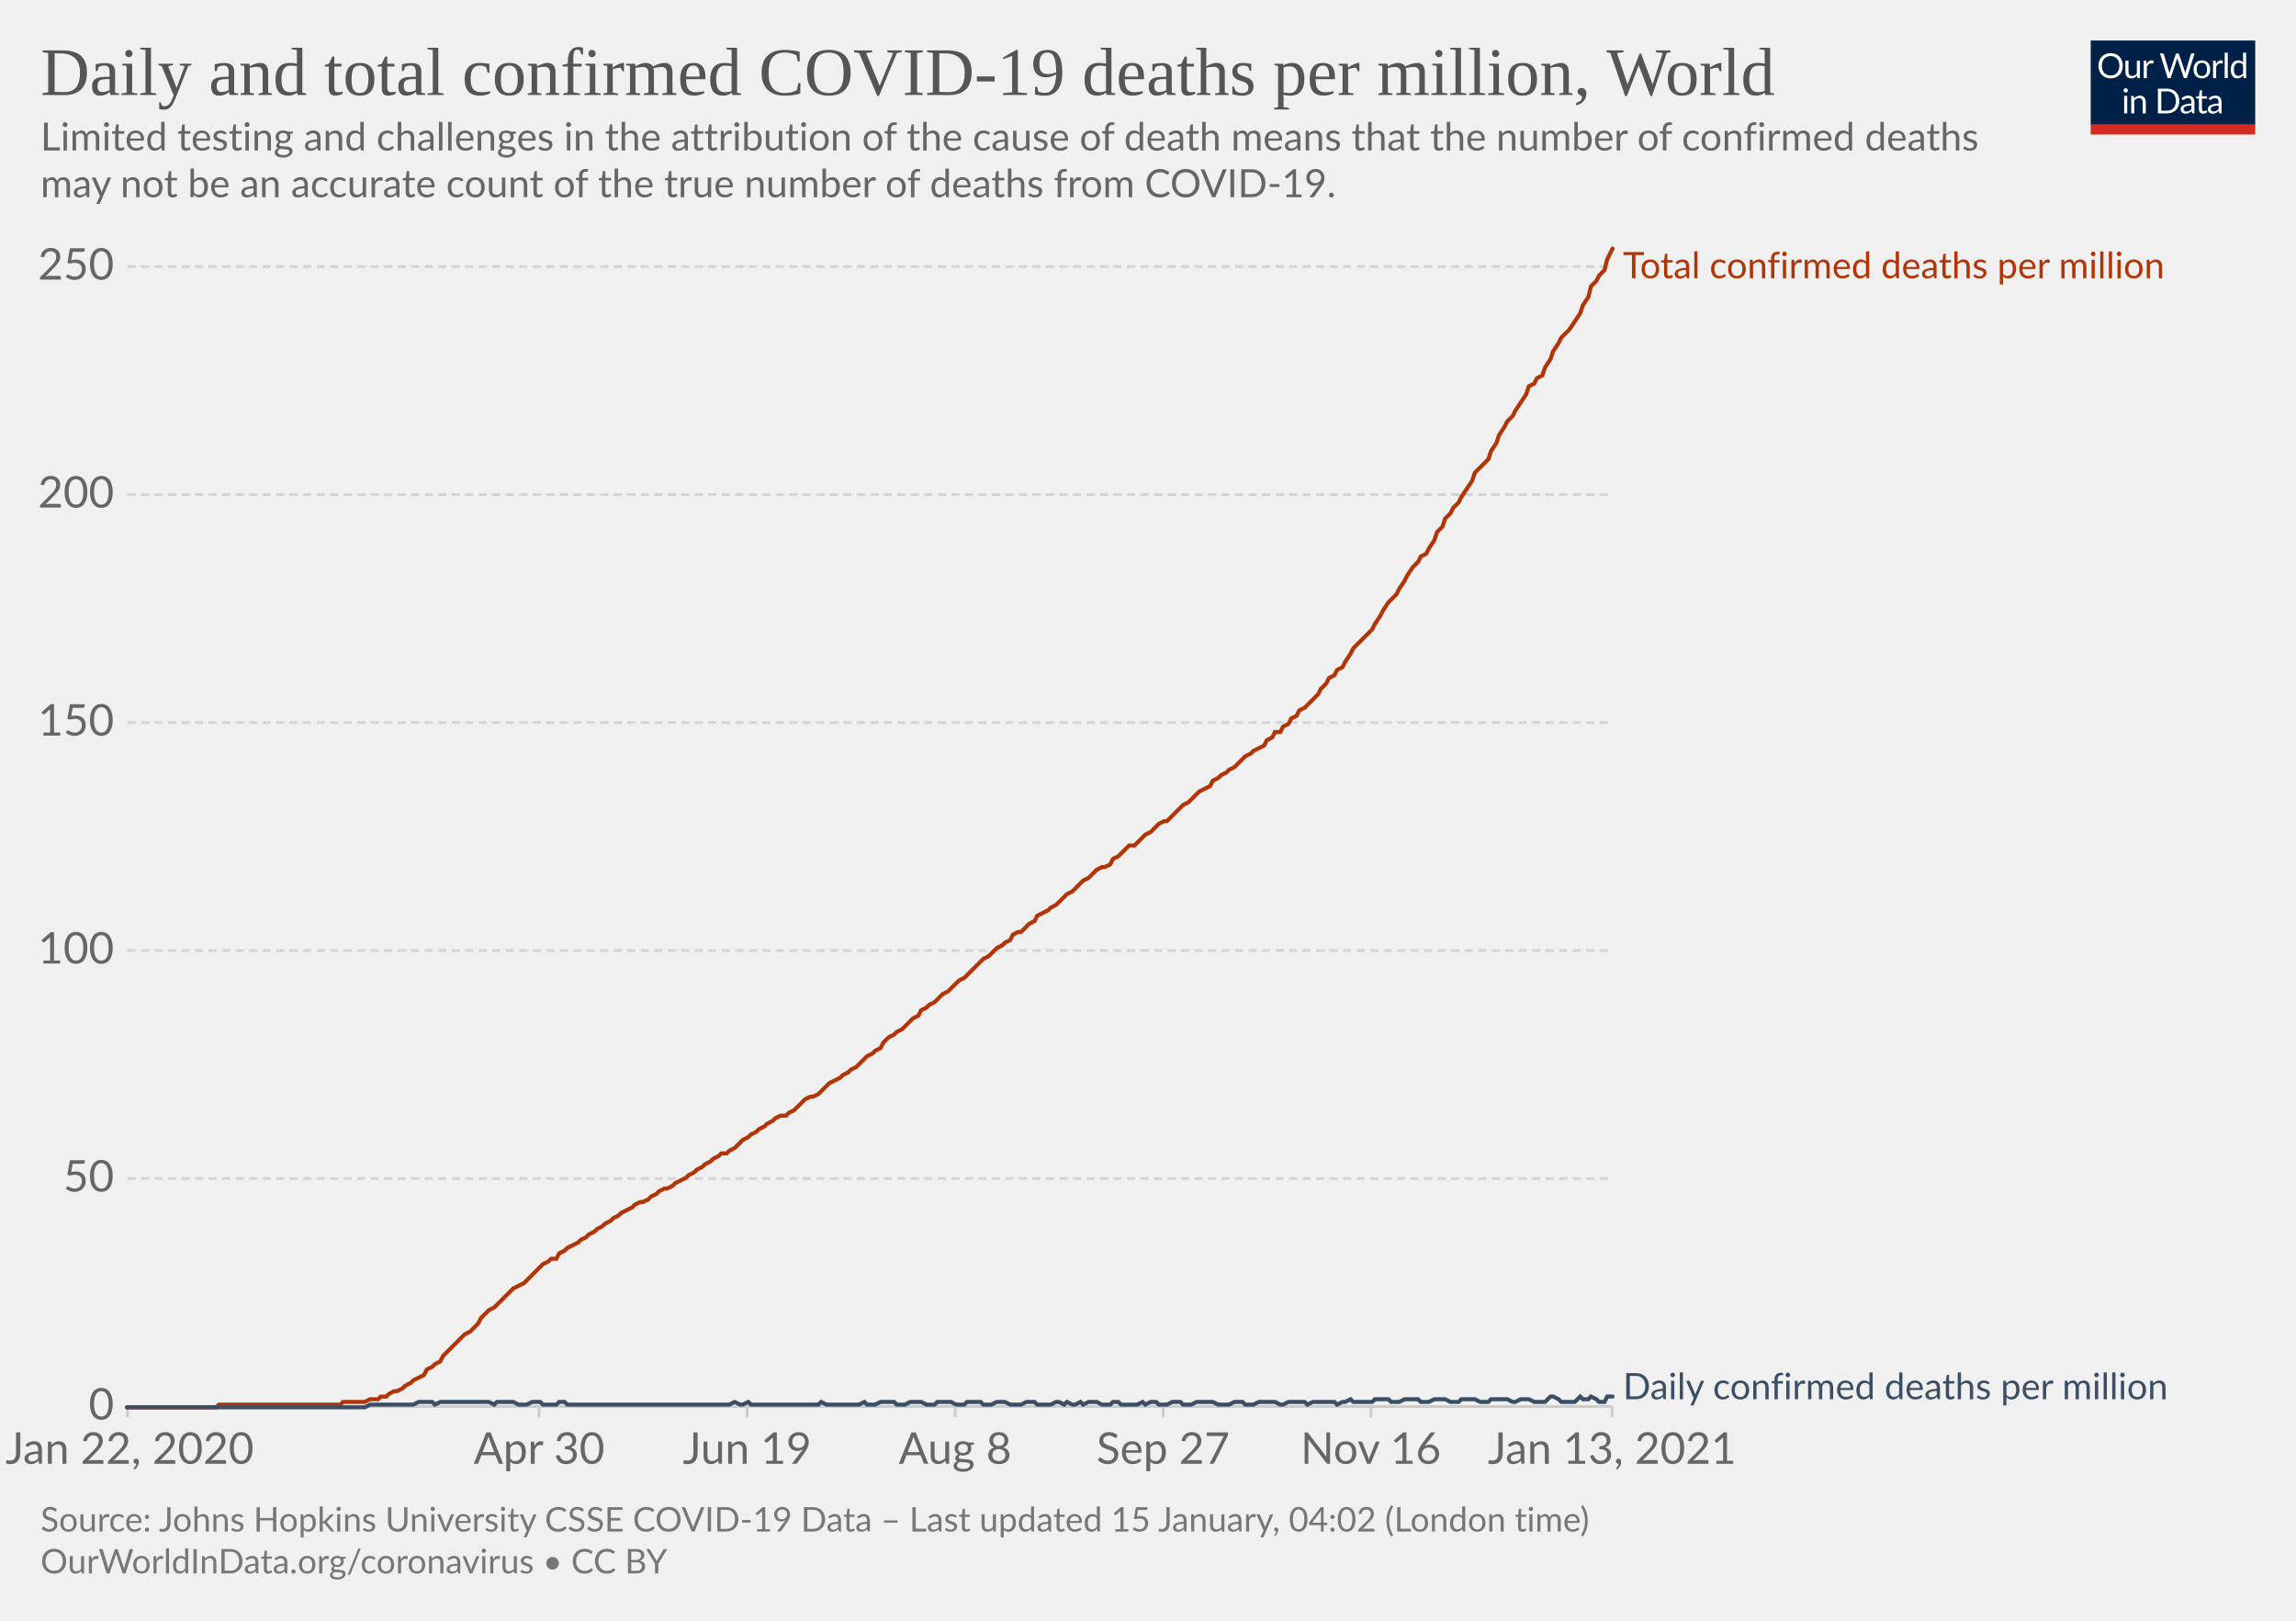
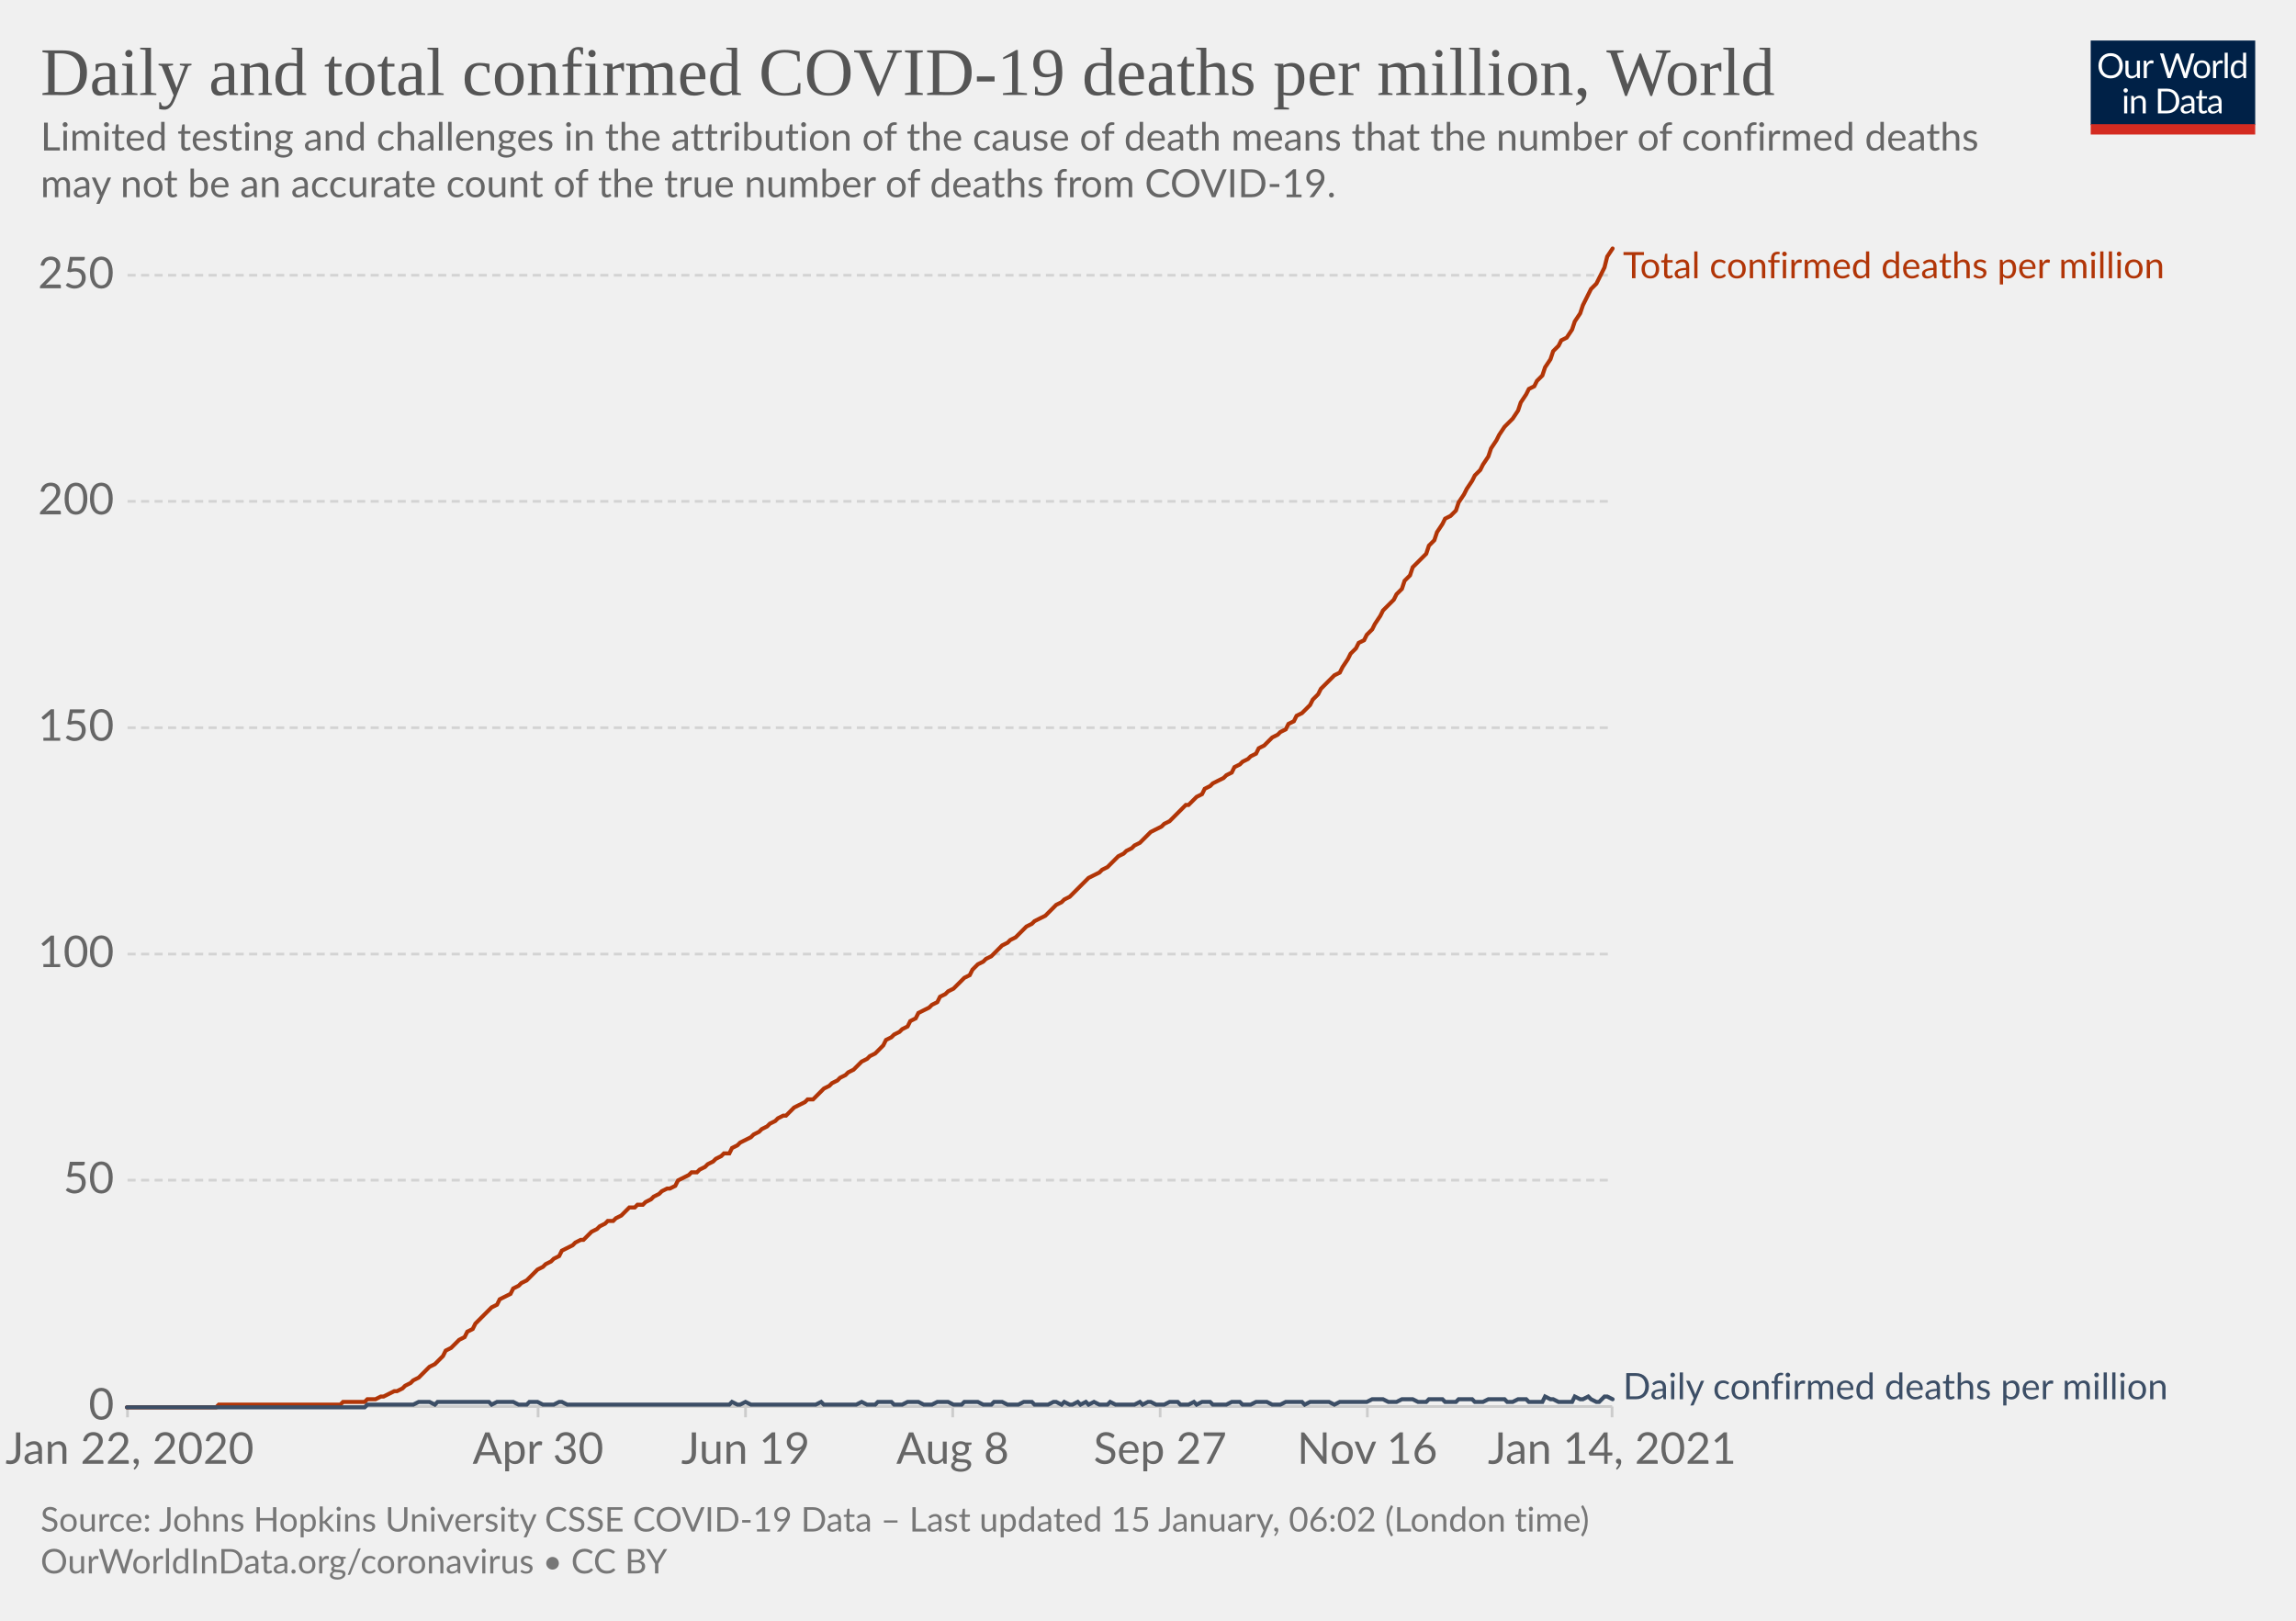
<svg xmlns="http://www.w3.org/2000/svg" version="1.1" style="background-color:#fff;-webkit-font-smoothing:antialiased" width="850" height="600" viewBox="0 0 850 600" font-family="Lato,'Helvetica Neue',Helvetica,Arial,sans-serif" font-size="18" text-rendering="optimizeLegibility">
  <g class="HeaderView">
    <g transform="matrix(.29 0 0 .29 774 15)">
      <svg width="210" height="120" viewBox="0 0 210 120" fill="none">
        <g clip-path="url(#clip0)">
          <path d="M0 0h210v107.89H0V0z" fill="#002147" />
          <path d="M40.98 32.25c0 2.36-.38 4.53-1.12 6.51a14.26 14.26 0 01-8.1 8.4c-1.9.78-4.02 1.17-6.34 1.17a16.6 16.6 0 01-6.33-1.17 14.31 14.31 0 01-8.08-8.4 18.29 18.29 0 01-1.12-6.51c0-2.36.38-4.53 1.12-6.5.75-1.97 1.8-3.67 3.17-5.1a14.32 14.32 0 014.9-3.34c1.92-.8 4.03-1.19 6.34-1.19 2.32 0 4.43.4 6.34 1.19 1.92.8 3.56 1.9 4.93 3.34a14.87 14.87 0 013.17 5.1 18.1 18.1 0 011.12 6.5zm-4.38 0c0-1.94-.26-3.68-.8-5.22a10.91 10.91 0 00-2.24-3.89 9.68 9.68 0 00-3.52-2.46 11.95 11.95 0 00-4.62-.86c-1.68 0-3.21.28-4.6.86a9.88 9.88 0 00-3.54 2.46 10.91 10.91 0 00-2.24 3.9c-.53 1.53-.8 3.27-.8 5.2 0 1.94.27 3.68.8 5.22a11.17 11.17 0 002.24 3.9 10.01 10.01 0 003.55 2.44c1.38.56 2.9.83 4.6.83s3.24-.27 4.61-.83a9.8 9.8 0 003.52-2.44 11.17 11.17 0 002.25-3.9c.53-1.54.8-3.28.8-5.21zm26.22-6.54V48H60.5c-.56 0-.9-.27-1.05-.81l-.31-2.4a12.45 12.45 0 01-3.26 2.6c-1.2.64-2.58.96-4.13.96-1.22 0-2.3-.2-3.24-.6a6.52 6.52 0 01-2.33-1.7 7.37 7.37 0 01-1.43-2.67c-.3-1.04-.46-2.2-.46-3.45V25.7h3.91v14.22c0 1.68.38 2.99 1.15 3.91.77.93 1.96 1.39 3.54 1.39 1.16 0 2.24-.27 3.23-.82a10.42 10.42 0 002.8-2.28V25.7h3.91zm8.61 4.47a9.94 9.94 0 012.6-3.56 5.64 5.64 0 013.76-1.3c.47 0 .92.05 1.34.15.44.1.83.27 1.17.49l-.3 2.92c-.09.37-.3.55-.66.55-.2 0-.5-.04-.9-.13a6.21 6.21 0 00-3.24.18 4.23 4.23 0 00-1.47.92c-.42.4-.81.9-1.17 1.5-.33.58-.64 1.26-.92 2.02V48H67.7V25.71h2.25c.42 0 .72.08.88.25.16.16.27.44.33.83l.26 3.39zm61.16-13.7L122.75 48h-3.82l-7.99-24.05a21.95 21.95 0 01-.42-1.58 38.36 38.36 0 01-.44 1.58L102.05 48h-3.83L88.4 16.47h3.54c.38 0 .7.1.95.29.26.2.43.43.5.73l6.52 21.9.28 1.28.29 1.46.3-1.46.38-1.27 7.41-21.91c.1-.25.26-.48.51-.69.27-.22.58-.33.95-.33h1.23c.38 0 .69.1.92.29a1.77 1.77 0 01.53.73l7.4 21.9a28.4 28.4 0 01.68 2.62 29.52 29.52 0 01.52-2.61l6.54-21.91a1.31 1.31 0 01.48-.7c.27-.21.58-.32.95-.32h3.32zm9.35 8.88c1.63 0 3.1.27 4.4.82a9.43 9.43 0 015.46 5.94c.5 1.4.74 2.98.74 4.73 0 1.76-.25 3.34-.74 4.75a9.43 9.43 0 01-5.46 5.92c-1.3.52-2.77.79-4.4.79-1.64 0-3.12-.27-4.44-.8a9.42 9.42 0 01-3.35-2.3c-.92-1-1.63-2.2-2.13-3.61-.49-1.41-.73-3-.73-4.75s.24-3.33.73-4.73c.5-1.43 1.2-2.64 2.13-3.63a9.4 9.4 0 013.35-2.31c1.32-.55 2.8-.82 4.44-.82zm0 19.89c2.2 0 3.84-.73 4.93-2.2 1.08-1.48 1.63-3.54 1.63-6.18 0-2.66-.55-4.72-1.63-6.2-1.09-1.49-2.73-2.23-4.93-2.23-1.12 0-2.09.2-2.93.57a5.71 5.71 0 00-2.06 1.65 7.5 7.5 0 00-1.24 2.67c-.26 1.04-.4 2.22-.4 3.54 0 2.64.55 4.7 1.64 6.18 1.1 1.47 2.76 2.2 4.99 2.2zm17.97-15.07a9.94 9.94 0 012.6-3.56 5.64 5.64 0 013.76-1.3c.47 0 .91.05 1.34.15.44.1.83.27 1.16.49l-.28 2.92c-.09.37-.31.55-.66.55-.2 0-.5-.04-.9-.13a6.2 6.2 0 00-3.24.18 4.23 4.23 0 00-1.47.92c-.43.4-.82.9-1.17 1.5a13.1 13.1 0 00-.92 2.02V48h-3.94V25.71h2.24c.43 0 .72.08.88.25.17.16.28.44.33.83l.27 3.39zm15.04-14.59V48h-3.92V15.6h3.92zm19.55 15.43a6.22 6.22 0 00-2.38-2.05 6.7 6.7 0 00-2.86-.6c-2.07 0-3.66.75-4.77 2.23-1.12 1.48-1.68 3.6-1.68 6.33 0 1.46.13 2.7.38 3.74a7.29 7.29 0 001.1 2.56 4.35 4.35 0 001.78 1.45c.7.3 1.5.46 2.4.46 1.29 0 2.41-.3 3.36-.88a9.6 9.6 0 002.67-2.49V31.02zm3.91-15.43V48h-2.33c-.56 0-.9-.27-1.06-.81l-.35-2.71a12.13 12.13 0 01-3.25 2.77 8.28 8.28 0 01-4.23 1.06 7.31 7.31 0 01-6.14-2.9c-.73-.96-1.3-2.15-1.69-3.57a18.35 18.35 0 01.07-9.48 11.29 11.29 0 011.89-3.7 8.7 8.7 0 017.06-3.34 7.96 7.96 0 016.12 2.62V15.59h3.91zM46.61 70.71V93H42.7V70.71h3.91zm.84-7c0 .39-.08.75-.24 1.09a2.81 2.81 0 01-1.52 1.47 2.67 2.67 0 01-2.16 0 2.9 2.9 0 01-1.45-1.47 2.67 2.67 0 010-2.16c.15-.35.35-.65.6-.9.25-.27.53-.47.85-.62a2.67 2.67 0 012.16 0c.35.15.65.35.9.62.27.25.47.55.62.9.16.34.24.7.24 1.08zm7.97 10.24c.49-.54 1-1.04 1.54-1.48a9.85 9.85 0 013.66-1.84 8.96 8.96 0 015.43.35c.94.4 1.72.97 2.33 1.71a7.36 7.36 0 011.43 2.67c.32 1.04.49 2.19.49 3.45V93h-3.94V78.81c0-1.69-.4-3-1.17-3.92-.76-.93-1.93-1.4-3.5-1.4a6.6 6.6 0 00-3.25.83c-1 .56-1.92 1.31-2.77 2.27V93h-3.94V70.71h2.35c.56 0 .9.28 1.04.82l.3 2.42zm57.7 3.3c0 2.36-.37 4.5-1.11 6.44a14.3 14.3 0 01-3.17 4.98 14.1 14.1 0 01-4.93 3.2c-1.9.76-4.02 1.13-6.33 1.13H85.8V61.47h11.77c2.31 0 4.42.39 6.33 1.15a13.8 13.8 0 018.1 8.18 17.75 17.75 0 011.12 6.45zm-4.37 0c0-1.94-.26-3.67-.8-5.2a10.94 10.94 0 00-2.23-3.87 9.57 9.57 0 00-3.53-2.42 12.23 12.23 0 00-4.61-.83h-7.5v24.62h7.5c1.7 0 3.24-.28 4.61-.84a9.7 9.7 0 003.53-2.4 10.94 10.94 0 002.24-3.87c.53-1.53.8-3.26.8-5.2zm19.8 5.72c-1.8.06-3.34.2-4.62.44-1.26.22-2.3.51-3.1.88-.8.36-1.37.8-1.74 1.3-.35.5-.53 1.05-.53 1.67 0 .58.1 1.1.3 1.52a3 3 0 00.76 1.05c.34.27.73.46 1.17.6a6.13 6.13 0 001.45.17 7.28 7.28 0 003.5-.81 11.95 11.95 0 002.82-2.2v-4.62zm-12.65-9.11a12.73 12.73 0 013.98-2.66c1.43-.59 3-.88 4.73-.88 1.25 0 2.36.2 3.33.61a6.81 6.81 0 013.94 4.38c.33 1.04.5 2.19.5 3.43V93h-1.74a1.8 1.8 0 01-.88-.18c-.2-.13-.36-.38-.48-.74l-.44-2.12-1.72 1.46a9.48 9.48 0 01-3.74 1.7c-.69.15-1.46.23-2.3.23-.87 0-1.69-.12-2.45-.35a5.34 5.34 0 01-3.34-2.93 6.64 6.64 0 01-.49-2.64c0-.88.25-1.72.73-2.53a6.33 6.33 0 012.35-2.17c1.09-.63 2.5-1.15 4.25-1.54 1.75-.41 3.89-.65 6.42-.7v-1.75c0-1.73-.37-3.03-1.12-3.91-.75-.9-1.84-1.34-3.28-1.34-.97 0-1.78.12-2.44.37-.64.23-1.2.5-1.7.81l-1.23.82c-.33.23-.67.35-1 .35-.27 0-.5-.07-.69-.2a2.1 2.1 0 01-.48-.53l-.7-1.25zm27.67 19.5c-1.76 0-3.12-.5-4.07-1.48-.94-.98-1.41-2.4-1.41-4.25V74h-2.68a.9.9 0 01-.6-.2c-.16-.14-.24-.36-.24-.66v-1.56l3.65-.46.9-6.89a.9.9 0 01.29-.52.88.88 0 01.62-.22H142v7.67h6.44V74H142v13.38c0 .94.22 1.63.68 2.09.45.45 1.04.68 1.76.68a3.21 3.21 0 001.85-.53l.55-.35c.16-.12.3-.18.41-.18.2 0 .4.13.55.38l1.15 1.87a7.45 7.45 0 01-2.44 1.5 8.53 8.53 0 01-2.95.52zm19.68-10.4c-1.8.07-3.34.21-4.62.45-1.26.22-2.3.51-3.1.88-.8.36-1.37.8-1.74 1.3-.35.5-.53 1.05-.53 1.67 0 .58.1 1.1.3 1.52a2.9 2.9 0 00.76 1.05c.34.27.73.46 1.17.6a6.13 6.13 0 001.45.17 7.3 7.3 0 003.5-.81 12.04 12.04 0 002.82-2.2v-4.62zm-12.65-9.1a12.72 12.72 0 013.99-2.66c1.42-.59 3-.88 4.72-.88 1.25 0 2.36.2 3.33.61a6.81 6.81 0 013.94 4.38c.33 1.04.5 2.19.5 3.43V93h-1.74a1.8 1.8 0 01-.88-.18c-.2-.13-.36-.38-.48-.74l-.44-2.12-1.72 1.46a9.48 9.48 0 01-3.74 1.7c-.69.15-1.46.23-2.3.23-.87 0-1.69-.12-2.45-.35a5.33 5.33 0 01-3.34-2.93 6.62 6.62 0 01-.49-2.64c0-.88.25-1.72.73-2.53a6.33 6.33 0 012.35-2.17c1.09-.63 2.5-1.15 4.25-1.54a31.2 31.2 0 016.42-.7v-1.75c0-1.73-.37-3.03-1.12-3.91-.75-.9-1.84-1.34-3.28-1.34-.97 0-1.78.12-2.44.37-.64.23-1.2.5-1.7.81l-1.22.82c-.34.23-.68.35-1.02.35-.26 0-.49-.07-.68-.2a1.88 1.88 0 01-.48-.53l-.7-1.25zM40.98 32.25c0 2.36-.38 4.53-1.12 6.51a14.26 14.26 0 01-8.1 8.4c-1.9.78-4.02 1.17-6.34 1.17a16.6 16.6 0 01-6.33-1.17 14.31 14.31 0 01-8.08-8.4 18.29 18.29 0 01-1.12-6.51c0-2.36.38-4.53 1.12-6.5.75-1.97 1.8-3.67 3.17-5.1a14.32 14.32 0 014.9-3.34c1.92-.8 4.03-1.19 6.34-1.19 2.32 0 4.43.4 6.34 1.19 1.92.8 3.56 1.9 4.93 3.34a14.87 14.87 0 013.17 5.1 18.1 18.1 0 011.12 6.5zm-4.38 0c0-1.94-.26-3.68-.8-5.22a10.91 10.91 0 00-2.24-3.89 9.68 9.68 0 00-3.52-2.46 11.95 11.95 0 00-4.62-.86c-1.68 0-3.21.28-4.6.86a9.88 9.88 0 00-3.54 2.46 10.91 10.91 0 00-2.24 3.9c-.53 1.53-.8 3.27-.8 5.2 0 1.94.27 3.68.8 5.22a11.17 11.17 0 002.24 3.9 10.01 10.01 0 003.55 2.44c1.38.56 2.9.83 4.6.83s3.24-.27 4.61-.83a9.8 9.8 0 003.52-2.44 11.17 11.17 0 002.25-3.9c.53-1.54.8-3.28.8-5.21zm26.22-6.54V48H60.5c-.56 0-.9-.27-1.05-.81l-.31-2.4a12.45 12.45 0 01-3.26 2.6c-1.2.64-2.58.96-4.13.96-1.22 0-2.3-.2-3.24-.6a6.52 6.52 0 01-2.33-1.7 7.37 7.37 0 01-1.43-2.67c-.3-1.04-.46-2.2-.46-3.45V25.7h3.91v14.22c0 1.68.38 2.99 1.15 3.91.77.93 1.96 1.39 3.54 1.39 1.16 0 2.24-.27 3.23-.82a10.42 10.42 0 002.8-2.28V25.7h3.91zm8.61 4.47a9.94 9.94 0 012.6-3.56 5.64 5.64 0 013.76-1.3c.47 0 .92.05 1.34.15.44.1.83.27 1.17.49l-.3 2.92c-.09.37-.3.55-.66.55-.2 0-.5-.04-.9-.13a6.21 6.21 0 00-3.24.18 4.23 4.23 0 00-1.47.92c-.42.4-.81.9-1.17 1.5-.33.58-.64 1.26-.92 2.02V48H67.7V25.71h2.25c.42 0 .72.08.88.25.16.16.27.44.33.83l.26 3.39zm61.16-13.7L122.75 48h-3.82l-7.99-24.05a21.95 21.95 0 01-.42-1.58 38.36 38.36 0 01-.44 1.58L102.05 48h-3.83L88.4 16.47h3.54c.38 0 .7.1.95.29.26.2.43.43.5.73l6.52 21.9.28 1.28.29 1.46.3-1.46.38-1.27 7.41-21.91c.1-.25.26-.48.51-.69.27-.22.58-.33.95-.33h1.23c.38 0 .69.1.92.29a1.77 1.77 0 01.53.73l7.4 21.9a28.4 28.4 0 01.68 2.62 29.52 29.52 0 01.52-2.61l6.54-21.91a1.31 1.31 0 01.48-.7c.27-.21.58-.32.95-.32h3.32zm9.35 8.88c1.63 0 3.1.27 4.4.82a9.43 9.43 0 015.46 5.94c.5 1.4.74 2.98.74 4.73 0 1.76-.25 3.34-.74 4.75a9.43 9.43 0 01-5.46 5.92c-1.3.52-2.77.79-4.4.79-1.64 0-3.12-.27-4.44-.8a9.42 9.42 0 01-3.35-2.3c-.92-1-1.63-2.2-2.13-3.61-.49-1.41-.73-3-.73-4.75s.24-3.33.73-4.73c.5-1.43 1.2-2.64 2.13-3.63a9.4 9.4 0 013.35-2.31c1.32-.55 2.8-.82 4.44-.82zm0 19.89c2.2 0 3.84-.73 4.93-2.2 1.08-1.48 1.63-3.54 1.63-6.18 0-2.66-.55-4.72-1.63-6.2-1.09-1.49-2.73-2.23-4.93-2.23-1.12 0-2.09.2-2.93.57a5.71 5.71 0 00-2.06 1.65 7.5 7.5 0 00-1.24 2.67c-.26 1.04-.4 2.22-.4 3.54 0 2.64.55 4.7 1.64 6.18 1.1 1.47 2.76 2.2 4.99 2.2zm17.97-15.07a9.94 9.94 0 012.6-3.56 5.64 5.64 0 013.76-1.3c.47 0 .91.05 1.34.15.44.1.83.27 1.16.49l-.28 2.92c-.09.37-.31.55-.66.55-.2 0-.5-.04-.9-.13a6.2 6.2 0 00-3.24.18 4.23 4.23 0 00-1.47.92c-.43.4-.82.9-1.17 1.5a13.1 13.1 0 00-.92 2.02V48h-3.94V25.71h2.24c.43 0 .72.08.88.25.17.16.28.44.33.83l.27 3.39zm15.04-14.59V48h-3.92V15.6h3.92zm19.55 15.43a6.22 6.22 0 00-2.38-2.05 6.7 6.7 0 00-2.86-.6c-2.07 0-3.66.75-4.77 2.23-1.12 1.48-1.68 3.6-1.68 6.33 0 1.46.13 2.7.38 3.74a7.29 7.29 0 001.1 2.56 4.35 4.35 0 001.78 1.45c.7.3 1.5.46 2.4.46 1.29 0 2.41-.3 3.36-.88a9.6 9.6 0 002.67-2.49V31.02zm3.91-15.43V48h-2.33c-.56 0-.9-.27-1.06-.81l-.35-2.71a12.13 12.13 0 01-3.25 2.77 8.28 8.28 0 01-4.23 1.06 7.31 7.31 0 01-6.14-2.9c-.73-.96-1.3-2.15-1.69-3.57a18.35 18.35 0 01.07-9.48 11.29 11.29 0 011.89-3.7 8.7 8.7 0 017.06-3.34 7.96 7.96 0 016.12 2.62V15.59h3.91zM46.61 70.71V93H42.7V70.71h3.91zm.84-7c0 .39-.08.75-.24 1.09a2.81 2.81 0 01-1.52 1.47 2.67 2.67 0 01-2.16 0 2.9 2.9 0 01-1.45-1.47 2.67 2.67 0 010-2.16c.15-.35.35-.65.6-.9.25-.27.53-.47.85-.62a2.67 2.67 0 012.16 0c.35.15.65.35.9.62.27.25.47.55.62.9.16.34.24.7.24 1.08zm7.97 10.24c.49-.54 1-1.04 1.54-1.48a9.85 9.85 0 013.66-1.84 8.96 8.96 0 015.43.35c.94.4 1.72.97 2.33 1.71a7.36 7.36 0 011.43 2.67c.32 1.04.49 2.19.49 3.45V93h-3.94V78.81c0-1.69-.4-3-1.17-3.92-.76-.93-1.93-1.4-3.5-1.4a6.6 6.6 0 00-3.25.83c-1 .56-1.92 1.31-2.77 2.27V93h-3.94V70.71h2.35c.56 0 .9.28 1.04.82l.3 2.42zm57.7 3.3c0 2.36-.37 4.5-1.11 6.44a14.3 14.3 0 01-3.17 4.98 14.1 14.1 0 01-4.93 3.2c-1.9.76-4.02 1.13-6.33 1.13H85.8V61.47h11.77c2.31 0 4.42.39 6.33 1.15a13.8 13.8 0 018.1 8.18 17.75 17.75 0 011.12 6.45zm-4.37 0c0-1.94-.26-3.67-.8-5.2a10.94 10.94 0 00-2.23-3.87 9.57 9.57 0 00-3.53-2.42 12.23 12.23 0 00-4.61-.83h-7.5v24.62h7.5c1.7 0 3.24-.28 4.61-.84a9.7 9.7 0 003.53-2.4 10.94 10.94 0 002.24-3.87c.53-1.53.8-3.26.8-5.2zm19.8 5.72c-1.8.06-3.34.2-4.62.44-1.26.22-2.3.51-3.1.88-.8.36-1.37.8-1.74 1.3-.35.5-.53 1.05-.53 1.67 0 .58.1 1.1.3 1.52a3 3 0 00.76 1.05c.34.27.73.46 1.17.6a6.13 6.13 0 001.45.17 7.28 7.28 0 003.5-.81 11.95 11.95 0 002.82-2.2v-4.62zm-12.65-9.11a12.73 12.73 0 013.98-2.66c1.43-.59 3-.88 4.73-.88 1.25 0 2.36.2 3.33.61a6.81 6.81 0 013.94 4.38c.33 1.04.5 2.19.5 3.43V93h-1.74a1.8 1.8 0 01-.88-.18c-.2-.13-.36-.38-.48-.74l-.44-2.12-1.72 1.46a9.48 9.48 0 01-3.74 1.7c-.69.15-1.46.23-2.3.23-.87 0-1.69-.12-2.45-.35a5.34 5.34 0 01-3.34-2.93 6.64 6.64 0 01-.49-2.64c0-.88.25-1.72.73-2.53a6.33 6.33 0 012.35-2.17c1.09-.63 2.5-1.15 4.25-1.54 1.75-.41 3.89-.65 6.42-.7v-1.75c0-1.73-.37-3.03-1.12-3.91-.75-.9-1.84-1.34-3.28-1.34-.97 0-1.78.12-2.44.37-.64.23-1.2.5-1.7.81l-1.23.82c-.33.23-.67.35-1 .35-.27 0-.5-.07-.69-.2a2.1 2.1 0 01-.48-.53l-.7-1.25zm27.67 19.5c-1.76 0-3.12-.5-4.07-1.48-.94-.98-1.41-2.4-1.41-4.25V74h-2.68a.9.9 0 01-.6-.2c-.16-.14-.24-.36-.24-.66v-1.56l3.65-.46.9-6.89a.9.9 0 01.29-.52.88.88 0 01.62-.22H142v7.67h6.44V74H142v13.38c0 .94.22 1.63.68 2.09.45.45 1.04.68 1.76.68a3.21 3.21 0 001.85-.53l.55-.35c.16-.12.3-.18.41-.18.2 0 .4.13.55.38l1.15 1.87a7.45 7.45 0 01-2.44 1.5 8.53 8.53 0 01-2.95.52zm19.68-10.4c-1.8.07-3.34.21-4.62.45-1.26.22-2.3.51-3.1.88-.8.36-1.37.8-1.74 1.3-.35.5-.53 1.05-.53 1.67 0 .58.1 1.1.3 1.52a2.9 2.9 0 00.76 1.05c.34.27.73.46 1.17.6a6.13 6.13 0 001.45.17 7.3 7.3 0 003.5-.81 12.04 12.04 0 002.82-2.2v-4.62zm-12.65-9.1a12.72 12.72 0 013.99-2.66c1.42-.59 3-.88 4.72-.88 1.25 0 2.36.2 3.33.61a6.81 6.81 0 013.94 4.38c.33 1.04.5 2.19.5 3.43V93h-1.74a1.8 1.8 0 01-.88-.18c-.2-.13-.36-.38-.48-.74l-.44-2.12-1.72 1.46a9.48 9.48 0 01-3.74 1.7c-.69.15-1.46.23-2.3.23-.87 0-1.69-.12-2.45-.35a5.33 5.33 0 01-3.34-2.93 6.62 6.62 0 01-.49-2.64c0-.88.25-1.72.73-2.53a6.33 6.33 0 012.35-2.17c1.09-.63 2.5-1.15 4.25-1.54a31.2 31.2 0 016.42-.7v-1.75c0-1.73-.37-3.03-1.12-3.91-.75-.9-1.84-1.34-3.28-1.34-.97 0-1.78.12-2.44.37-.64.23-1.2.5-1.7.81l-1.22.82c-.34.23-.68.35-1.02.35-.26 0-.49-.07-.68-.2a1.88 1.88 0 01-.48-.53l-.7-1.25zM40.98 32.25c0 2.36-.38 4.53-1.12 6.51a14.26 14.26 0 01-8.1 8.4c-1.9.78-4.02 1.17-6.34 1.17a16.6 16.6 0 01-6.33-1.17 14.31 14.31 0 01-8.08-8.4 18.29 18.29 0 01-1.12-6.51c0-2.36.38-4.53 1.12-6.5.75-1.97 1.8-3.67 3.17-5.1a14.32 14.32 0 014.9-3.34c1.92-.8 4.03-1.19 6.34-1.19 2.32 0 4.43.4 6.34 1.19 1.92.8 3.56 1.9 4.93 3.34a14.87 14.87 0 013.17 5.1 18.1 18.1 0 011.12 6.5zm-4.38 0c0-1.94-.26-3.68-.8-5.22a10.91 10.91 0 00-2.24-3.89 9.68 9.68 0 00-3.52-2.46 11.95 11.95 0 00-4.62-.86c-1.68 0-3.21.28-4.6.86a9.88 9.88 0 00-3.54 2.46 10.91 10.91 0 00-2.24 3.9c-.53 1.53-.8 3.27-.8 5.2 0 1.94.27 3.68.8 5.22a11.17 11.17 0 002.24 3.9 10.01 10.01 0 003.55 2.44c1.38.56 2.9.83 4.6.83s3.24-.27 4.61-.83a9.8 9.8 0 003.52-2.44 11.17 11.17 0 002.25-3.9c.53-1.54.8-3.28.8-5.21zm26.22-6.54V48H60.5c-.56 0-.9-.27-1.05-.81l-.31-2.4a12.45 12.45 0 01-3.26 2.6c-1.2.64-2.58.96-4.13.96-1.22 0-2.3-.2-3.24-.6a6.52 6.52 0 01-2.33-1.7 7.37 7.37 0 01-1.43-2.67c-.3-1.04-.46-2.2-.46-3.45V25.7h3.91v14.22c0 1.68.38 2.99 1.15 3.91.77.93 1.96 1.39 3.54 1.39 1.16 0 2.24-.27 3.23-.82a10.42 10.42 0 002.8-2.28V25.7h3.91zm8.61 4.47a9.94 9.94 0 012.6-3.56 5.64 5.64 0 013.76-1.3c.47 0 .92.05 1.34.15.44.1.83.27 1.17.49l-.3 2.92c-.09.37-.3.55-.66.55-.2 0-.5-.04-.9-.13a6.21 6.21 0 00-3.24.18 4.23 4.23 0 00-1.47.92c-.42.4-.81.9-1.17 1.5-.33.58-.64 1.26-.92 2.02V48H67.7V25.71h2.25c.42 0 .72.08.88.25.16.16.27.44.33.83l.26 3.39zm61.16-13.7L122.75 48h-3.82l-7.99-24.05a21.95 21.95 0 01-.42-1.58 38.36 38.36 0 01-.44 1.58L102.05 48h-3.83L88.4 16.47h3.54c.38 0 .7.1.95.29.26.2.43.43.5.73l6.52 21.9.28 1.28.29 1.46.3-1.46.38-1.27 7.41-21.91c.1-.25.26-.48.51-.69.27-.22.58-.33.95-.33h1.23c.38 0 .69.1.92.29a1.77 1.77 0 01.53.73l7.4 21.9a28.4 28.4 0 01.68 2.62 29.52 29.52 0 01.52-2.61l6.54-21.91a1.31 1.31 0 01.48-.7c.27-.21.58-.32.95-.32h3.32zm9.35 8.88c1.63 0 3.1.27 4.4.82a9.43 9.43 0 015.46 5.94c.5 1.4.74 2.98.74 4.73 0 1.76-.25 3.34-.74 4.75a9.43 9.43 0 01-5.46 5.92c-1.3.52-2.77.79-4.4.79-1.64 0-3.12-.27-4.44-.8a9.42 9.42 0 01-3.35-2.3c-.92-1-1.63-2.2-2.13-3.61-.49-1.41-.73-3-.73-4.75s.24-3.33.73-4.73c.5-1.43 1.2-2.64 2.13-3.63a9.4 9.4 0 013.35-2.31c1.32-.55 2.8-.82 4.44-.82zm0 19.89c2.2 0 3.84-.73 4.93-2.2 1.08-1.48 1.63-3.54 1.63-6.18 0-2.66-.55-4.72-1.63-6.2-1.09-1.49-2.73-2.23-4.93-2.23-1.12 0-2.09.2-2.93.57a5.71 5.71 0 00-2.06 1.65 7.5 7.5 0 00-1.24 2.67c-.26 1.04-.4 2.22-.4 3.54 0 2.64.55 4.7 1.64 6.18 1.1 1.47 2.76 2.2 4.99 2.2zm17.97-15.07a9.94 9.94 0 012.6-3.56 5.64 5.64 0 013.76-1.3c.47 0 .91.05 1.34.15.44.1.83.27 1.16.49l-.28 2.92c-.09.37-.31.55-.66.55-.2 0-.5-.04-.9-.13a6.2 6.2 0 00-3.24.18 4.23 4.23 0 00-1.47.92c-.43.4-.82.9-1.17 1.5a13.1 13.1 0 00-.92 2.02V48h-3.94V25.71h2.24c.43 0 .72.08.88.25.17.16.28.44.33.83l.27 3.39zm15.04-14.59V48h-3.92V15.6h3.92zm19.55 15.43a6.22 6.22 0 00-2.38-2.05 6.7 6.7 0 00-2.86-.6c-2.07 0-3.66.75-4.77 2.23-1.12 1.48-1.68 3.6-1.68 6.33 0 1.46.13 2.7.38 3.74a7.29 7.29 0 001.1 2.56 4.35 4.35 0 001.78 1.45c.7.3 1.5.46 2.4.46 1.29 0 2.41-.3 3.36-.88a9.6 9.6 0 002.67-2.49V31.02zm3.91-15.43V48h-2.33c-.56 0-.9-.27-1.06-.81l-.35-2.71a12.13 12.13 0 01-3.25 2.77 8.28 8.28 0 01-4.23 1.06 7.31 7.31 0 01-6.14-2.9c-.73-.96-1.3-2.15-1.69-3.57a18.35 18.35 0 01.07-9.48 11.29 11.29 0 011.89-3.7 8.7 8.7 0 017.06-3.34 7.96 7.96 0 016.12 2.62V15.59h3.91zM46.61 70.71V93H42.7V70.71h3.91zm.84-7c0 .39-.08.75-.24 1.09a2.81 2.81 0 01-1.52 1.47 2.67 2.67 0 01-2.16 0 2.9 2.9 0 01-1.45-1.47 2.67 2.67 0 010-2.16c.15-.35.35-.65.6-.9.25-.27.53-.47.85-.62a2.67 2.67 0 012.16 0c.35.15.65.35.9.62.27.25.47.55.62.9.16.34.24.7.24 1.08zm7.97 10.24c.49-.54 1-1.04 1.54-1.48a9.85 9.85 0 013.66-1.84 8.96 8.96 0 015.43.35c.94.4 1.72.97 2.33 1.71a7.36 7.36 0 011.43 2.67c.32 1.04.49 2.19.49 3.45V93h-3.94V78.81c0-1.69-.4-3-1.17-3.92-.76-.93-1.93-1.4-3.5-1.4a6.6 6.6 0 00-3.25.83c-1 .56-1.92 1.31-2.77 2.27V93h-3.94V70.71h2.35c.56 0 .9.28 1.04.82l.3 2.42zm57.7 3.3c0 2.36-.37 4.5-1.11 6.44a14.3 14.3 0 01-3.17 4.98 14.1 14.1 0 01-4.93 3.2c-1.9.76-4.02 1.13-6.33 1.13H85.8V61.47h11.77c2.31 0 4.42.39 6.33 1.15a13.8 13.8 0 018.1 8.18 17.75 17.75 0 011.12 6.45zm-4.37 0c0-1.94-.26-3.67-.8-5.2a10.94 10.94 0 00-2.23-3.87 9.57 9.57 0 00-3.53-2.42 12.23 12.23 0 00-4.61-.83h-7.5v24.62h7.5c1.7 0 3.24-.28 4.61-.84a9.7 9.7 0 003.53-2.4 10.94 10.94 0 002.24-3.87c.53-1.53.8-3.26.8-5.2zm19.8 5.72c-1.8.06-3.34.2-4.62.44-1.26.22-2.3.51-3.1.88-.8.36-1.37.8-1.74 1.3-.35.5-.53 1.05-.53 1.67 0 .58.1 1.1.3 1.52a3 3 0 00.76 1.05c.34.27.73.46 1.17.6a6.13 6.13 0 001.45.17 7.28 7.28 0 003.5-.81 11.95 11.95 0 002.82-2.2v-4.62zm-12.65-9.11a12.73 12.73 0 013.98-2.66c1.43-.59 3-.88 4.73-.88 1.25 0 2.36.2 3.33.61a6.81 6.81 0 013.94 4.38c.33 1.04.5 2.19.5 3.43V93h-1.74a1.8 1.8 0 01-.88-.18c-.2-.13-.36-.38-.48-.74l-.44-2.12-1.72 1.46a9.48 9.48 0 01-3.74 1.7c-.69.15-1.46.23-2.3.23-.87 0-1.69-.12-2.45-.35a5.34 5.34 0 01-3.34-2.93 6.64 6.64 0 01-.49-2.64c0-.88.25-1.72.73-2.53a6.33 6.33 0 012.35-2.17c1.09-.63 2.5-1.15 4.25-1.54 1.75-.41 3.89-.65 6.42-.7v-1.75c0-1.73-.37-3.03-1.12-3.91-.75-.9-1.84-1.34-3.28-1.34-.97 0-1.78.12-2.44.37-.64.23-1.2.5-1.7.81l-1.23.82c-.33.23-.67.35-1 .35-.27 0-.5-.07-.69-.2a2.1 2.1 0 01-.48-.53l-.7-1.25zm27.67 19.5c-1.76 0-3.12-.5-4.07-1.48-.94-.98-1.41-2.4-1.41-4.25V74h-2.68a.9.9 0 01-.6-.2c-.16-.14-.24-.36-.24-.66v-1.56l3.65-.46.9-6.89a.9.9 0 01.29-.52.88.88 0 01.62-.22H142v7.67h6.44V74H142v13.38c0 .94.22 1.63.68 2.09.45.45 1.04.68 1.76.68a3.21 3.21 0 001.85-.53l.55-.35c.16-.12.3-.18.41-.18.2 0 .4.13.55.38l1.15 1.87a7.45 7.45 0 01-2.44 1.5 8.53 8.53 0 01-2.95.52zm19.68-10.4c-1.8.07-3.34.21-4.62.45-1.26.22-2.3.51-3.1.88-.8.36-1.37.8-1.74 1.3-.35.5-.53 1.05-.53 1.67 0 .58.1 1.1.3 1.52a2.9 2.9 0 00.76 1.05c.34.27.73.46 1.17.6a6.13 6.13 0 001.45.17 7.3 7.3 0 003.5-.81 12.04 12.04 0 002.82-2.2v-4.62zm-12.65-9.1a12.72 12.72 0 013.99-2.66c1.42-.59 3-.88 4.72-.88 1.25 0 2.36.2 3.33.61a6.81 6.81 0 013.94 4.38c.33 1.04.5 2.19.5 3.43V93h-1.74a1.8 1.8 0 01-.88-.18c-.2-.13-.36-.38-.48-.74l-.44-2.12-1.72 1.46a9.48 9.48 0 01-3.74 1.7c-.69.15-1.46.23-2.3.23-.87 0-1.69-.12-2.45-.35a5.33 5.33 0 01-3.34-2.93 6.62 6.62 0 01-.49-2.64c0-.88.25-1.72.73-2.53a6.33 6.33 0 012.35-2.17c1.09-.63 2.5-1.15 4.25-1.54a31.2 31.2 0 016.42-.7v-1.75c0-1.73-.37-3.03-1.12-3.91-.75-.9-1.84-1.34-3.28-1.34-.97 0-1.78.12-2.44.37-.64.23-1.2.5-1.7.81l-1.22.82c-.34.23-.68.35-1.02.35-.26 0-.49-.07-.68-.2a1.88 1.88 0 01-.48-.53l-.7-1.25z" fill="#fff" />
          <path fill="#D42B21" d="M0 106.79h210V120H0z" />
        </g>
        <defs>
          <clipPath id="clip0">
            <path fill="#fff" d="M0 0h210v120H0z" />
          </clipPath>
        </defs>
      </svg>
    </g>
    <a href="https://ourworldindata.org/grapher/total-daily-covid-deaths-per-million?time=2020-01-22..latest" target="_blank" rel="noopener" font-family="&quot;Playfair Display&quot;,Georgia,&quot;Times New Roman&quot;,serif">
      <text font-size="25.2" x="15" y="35.2" fill="#555">
        <tspan x="15" y="35.16">Daily and total confirmed COVID-19 deaths per million, World</tspan>
      </text>
    </a>
    <text font-size="14.4" x="15" y="55.7" fill="#666">
      <tspan x="15" y="55.72">Limited testing and challenges in the attribution of the cause of death means that the number of confirmed deaths</tspan>
      <tspan x="15" y="73">may not be an accurate count of the true number of deaths from COVID-19.</tspan>
    </text>
  </g>
  <g class="LineChart">
    <defs>
      <clipPath id="a">
        <path d="M37.22 0h830v899.4h-830z" />
      </clipPath>
    </defs>
    <g class="DualAxisView">
      <g class="HorizontalAxis">
-         <path stroke="#ccc" d="M47.2 520.7v4M199.6 520.7v4M276.6 520.7v4M353.6 520.7v4M430.6 520.7v4M507.5 520.7v4M596.8 520.7v4" />
+         <path stroke="#ccc" d="M47.2 520.7v4M199.2 520.7v4M276 520.7v4M352.7 520.7v4M429.5 520.7v4M506.2 520.7v4M596.8 520.7v4" />
        <text x="48" y="541.9" fill="#666" text-anchor="middle" font-size="16.2">Jan 22, 2020</text>
-         <text x="199.6" y="541.9" fill="#666" text-anchor="middle" font-size="16.2">Apr 30</text>
-         <text x="276.6" y="541.9" fill="#666" text-anchor="middle" font-size="16.2">Jun 19</text>
-         <text x="353.6" y="541.9" fill="#666" text-anchor="middle" font-size="16.2">Aug 8</text>
-         <text x="430.6" y="541.9" fill="#666" text-anchor="middle" font-size="16.2">Sep 27</text>
-         <text x="507.5" y="541.9" fill="#666" text-anchor="middle" font-size="16.2">Nov 16</text>
-         <text x="596.8" y="541.9" fill="#666" text-anchor="middle" font-size="16.2">Jan 13, 2021</text>
+         <text x="199.2" y="541.9" fill="#666" text-anchor="middle" font-size="16.2">Apr 30</text>
+         <text x="276" y="541.9" fill="#666" text-anchor="middle" font-size="16.2">Jun 19</text>
+         <text x="352.7" y="541.9" fill="#666" text-anchor="middle" font-size="16.2">Aug 8</text>
+         <text x="429.5" y="541.9" fill="#666" text-anchor="middle" font-size="16.2">Sep 27</text>
+         <text x="506.2" y="541.9" fill="#666" text-anchor="middle" font-size="16.2">Nov 16</text>
+         <text x="596.8" y="541.9" fill="#666" text-anchor="middle" font-size="16.2">Jan 14, 2021</text>
      </g>
      <g class="VerticalAxis" fill="#666" dominant-baseline="middle" text-anchor="end" font-size="16.2">
        <text x="42.22" y="520.7">0</text>
-         <text x="42.22" y="436.3">50</text>
-         <text x="42.22" y="351.9">100</text>
-         <text x="42.22" y="267.5">150</text>
-         <text x="42.22" y="183.1">200</text>
-         <text x="42.22" y="98.7">250</text>
+         <text x="42.22" y="436.9">50</text>
+         <text x="42.22" y="353.2">100</text>
+         <text x="42.22" y="269.4">150</text>
+         <text x="42.22" y="185.6">200</text>
+         <text x="42.22" y="101.9">250</text>
      </g>
      <g class="AxisGridLines horizontalLines">
        <path stroke="#ccc" d="M47.22 520.7h549.61" />
-         <path stroke="#d3d3d3" stroke-dasharray="3,2" d="M47.22 436.3h549.61M47.22 351.9h549.61M47.22 267.5h549.61M47.22 183.1h549.61M47.22 98.7h549.61" />
+         <path stroke="#d3d3d3" stroke-dasharray="3,2" d="M47.22 436.9h549.61M47.22 353.2h549.61M47.22 269.4h549.61M47.22 185.6h549.61M47.22 101.9h549.61" />
      </g>
    </g>
    <g clip-path="url(#a)">
      <g class="LineLabels" cursor="default">
        <g class="legendMark">
          <text font-size="13.5" x="600.8" y="103" fill="#B13507">
            <tspan x="600.83" y="103">Total confirmed deaths per million</tspan>
          </text>
        </g>
        <g class="legendMark">
          <text font-size="13.5" x="600.8" y="518" fill="#3C4E66">
            <tspan x="600.83" y="518">Daily confirmed deaths per million</tspan>
          </text>
        </g>
      </g>
      <g class="Lines">
        <g class="key-World_0">
-           <path stroke="#B13507" stroke-linecap="round" d="M47 521h33l1-1h45l1-1h8l2-1h3l1-1h2l1-1 2-1h1l2-1 1-1 2-1 1-1 2-1 2-1 1-2 2-1 1-1 2-1 1-2 2-2 1-1 2-2 1-1 2-2 2-1 1-1 2-2 1-2 2-2 1-1 2-1 1-1 2-2 1-1 2-2 1-1 2-1 2-1 1-1 2-2 1-1 2-2 1-1 2-1 1-1h2l1-2 2-1 1-1 2-1 2-1 1-1 2-1 1-1 2-1 1-1 2-1 1-1 2-1 1-1 2-1 1-1 2-1 2-1 1-1 2-1h1l2-1 1-1 2-1 1-1 2-1h1l2-1 1-1 2-1 2-1 1-1 2-1 1-1 2-1 1-1 2-1 1-1 2-1 1-1h2l1-1 2-1 2-2 1-1 2-1 1-1 2-1 1-1 2-1 1-1 2-1 1-1 2-1h2l1-1 2-1 1-1 2-2 1-1 2-1h1l2-1 1-1 2-2 1-1 2-1 2-1 1-1 2-1 1-1 2-1 1-1 2-2 1-1 2-1 1-1 2-1 1-2 2-2 2-1 1-1 2-1 1-1 2-2 1-1 2-1 1-2 2-1 1-1 2-1 1-1 2-2 2-1 1-1 2-2 1-1 2-1 1-1 2-2 1-1 2-2 1-1 2-1 1-1 2-2 2-1 1-1 2-1 1-2 2-1h1l2-2 1-1 2-1 1-2 2-1 2-1 1-1 2-1 1-1 2-2 1-1 2-1 1-1 2-2 1-1 2-1 1-1 2-2 2-1h1l2-1 1-2 2-1 1-1 2-2 1-1h2l1-1 2-2 1-1 2-1 2-2 1-1 2-1h1l2-2 1-1 2-2 1-1 2-1 1-1 2-2 1-1 2-1 2-1 1-2 2-1 1-1 2-1 1-1 2-1 1-1 2-2 1-1 2-1 1-1 2-1 2-1 1-2 2-1 1-2h2l1-2 2-1 1-2 2-1 1-2 2-1 1-1 2-2 2-2 1-2 2-2 1-2 2-1 1-2 2-1 1-2 2-3 1-2 2-2 2-2 1-1 2-2 1-2 2-3 1-2 2-3 1-1 2-2 1-2 2-3 1-2 2-3 2-2 1-2 2-1 1-2 2-3 1-3 2-2 1-3 2-2 1-2 2-2 1-2 2-3 2-3 1-3 2-2 1-1 2-2 1-3 2-3 1-3 2-3 1-2 2-2 1-2 2-3 2-3 1-3 2-1 1-2 2-1 1-3 2-3 1-3 2-3 1-2 2-2 1-1 2-3 2-3 1-3 2-3 1-4 2-2 1-2 2-2 1-4 2-4" fill="none" stroke-width="1.5" />
+           <path stroke="#B13507" stroke-linecap="round" d="M47 521h33l1-1h45l1-1h8l1-1h3l2-1h1l2-1 2-1h1l2-1 1-1 2-1 1-1 2-1 1-1 2-2 1-1 2-1 1-1 2-2 1-2 2-1 2-2 1-1 2-1 1-2 2-1 1-2 2-2 1-1 2-2 1-1 2-1 1-2 2-1 2-1 1-2 2-1 1-1 2-1 1-1 2-2 1-1 2-1 1-1 2-1 1-1 2-1 1-2 2-1 2-1 1-1 2-1h1l2-2 1-1 2-1 1-1 2-1 1-1h2l1-1 2-1 1-1 2-2h2l1-1h2l1-1 2-1 1-1 2-1 1-1 2-1h1l2-1 1-2 2-1 2-1 1-1h2l1-1 2-1 1-1 2-1 1-1 2-1 1-1h2l1-2 2-1 1-1 2-1 2-1 1-1 2-1 1-1 2-1 1-1 2-1 1-1 2-1h1l2-2 1-1 2-1 2-1 1-1h2l1-1 2-2 1-1 2-1 1-1 2-1 1-1 2-1 1-1 2-1 1-1 2-2 2-1 1-1 2-1 1-1 2-2 1-2 2-1 1-1 2-1 1-1 2-1 1-2 2-1 1-2 2-1 2-1 1-1 2-1 1-2 2-1 1-1 2-1 1-1 2-2 1-1 2-1 1-2 2-2 2-1 1-1 2-1 1-1 2-2 1-1 2-1 1-1 2-1 1-1 2-2 1-1 2-1 1-1 2-1 2-1 1-1 2-2 1-1 2-1 1-1 2-1 1-1 2-2 1-1 2-2 1-1 2-1 2-1 1-1 2-1 1-1 2-2 1-1 2-1 1-1 2-1 1-1 2-1 1-1 2-2 1-1 2-1 2-1 1-1 2-1 1-1 2-2 1-1 2-2h1l2-2 1-1 2-1 1-2 2-1 1-1 2-1 2-1 1-1 2-1 1-2 2-1 1-1 2-1 1-1 2-1 1-2 2-1 1-1 2-2 2-1 1-1 2-1 1-2 2-1 1-2 2-1 1-1 2-2 1-2 2-2 1-2 2-2 1-1 2-2 2-1 1-2 2-3 1-2 2-2 1-2 2-1 1-2 2-2 1-2 2-3 1-2 2-2 2-2 1-2 2-2 1-3 2-2 1-3 2-2 1-1 2-2 1-3 2-2 1-3 2-3 1-2 2-1 2-2 1-3 2-3 1-2 2-3 1-2 2-2 1-2 2-3 1-3 2-3 1-2 2-3 1-1 2-2 2-3 1-3 2-3 1-2 2-1 1-2 2-2 1-3 2-3 1-3 2-2 1-2 2-1 2-3 1-3 2-3 1-3 2-4 1-2 2-2 1-2 2-4 1-4 2-3" fill="none" stroke-width="1.5" />
        </g>
        <g class="key-World_1">
-           <path stroke="#3C4E66" stroke-linecap="round" d="M47 521h88l2-1h16l2-1h5l1 1 2-1h18l2 1 1-1h6l2 1h3l2-1h3l1 1h5l1-1h2l1 1h60l2-1 2 1h1l2-1 1 1h25l1-1 2 1h12l2-1 1 1h3l2-1h5l1 1h3l2-1h4l2 1h3l1-1h5l2 1h3l1-1h5l1 1h3l2-1h3l2 1h4l2-1h3l1 1h5l2-1h1l2 1 1-1 2 1h1l2-1 1 1 2-1h3l2 1h3l1-1h2l1 1h6l2-1 1 1 2-1h2l1 1h3l2-1h3l1 1h3l2-1h6l2 1h4l2-1h3l1 1h3l2-1h6l2 1h1l2-1h6l1 1 2-1h8l1 1 2-1h1l2-1 1 1h7l1-1h5l1 1h3l2-1h5l1 1h3l2-1h4l2 1h3l1-1h5l2 1h3l1-1h6l2 1h1l2-1h3l2 1h4l2-2h1l2 1 1 1h5l2-2 1 1h2l1-1 2 1 1 1h2l1-2h2" fill="none" stroke-width="1.5" />
+           <path stroke="#3C4E66" stroke-linecap="round" d="M47 521h88l1-1h17l2-1h4l2 1 1-1h19l1 1 2-1h6l2 1h3l1-1h3l2 1h4l2-1h1l2 1h60l1-1 2 1h1l2-1 2 1h24l2-1 1 1h12l2-1 2 1h3l1-1h5l1 1h3l2-1h4l2 1h3l2-1h4l2 1h3l1-1h5l2 1h3l1-1h3l2 1h4l2-1h3l1 1h5l2-1h1l2 1 1-1 2 1h1l2-1 1 1 2-1 1 1 2-1 2 1h3l1-1 2 1h7l2-1 1 1 2-1h1l2 1h3l2-1h3l1 1h3l2-1 1 1 2-1h3l1 1h5l2-1h3l1 1h3l2-1h4l2 1h3l2-1h6l1 1 2-1h7l2 1 2-1h10l2-1h4l2 1h3l2-1h4l2 1h3l1-1h5l1 1h4l1-1h5l1 1h3l2-1h6l1 1h2l2-1h3l1 1h5l1-2 2 1h1l2 1h5l1-2 2 1h1l2-1 1 1 2 1h1l2-2h1l2 1" fill="none" stroke-width="1.5" />
        </g>
      </g>
    </g>
  </g>
  <g class="SourcesFooter" fill="#777">
    <g class="clickable" fill="#777">
      <text font-size="12.6" x="15" y="567">
-         <tspan x="15" y="566.98">Source: Johns Hopkins University CSSE COVID-19 Data – Last updated 15 January, 04:02 (London time)</tspan>
+         <tspan x="15" y="566.98">Source: Johns Hopkins University CSSE COVID-19 Data – Last updated 15 January, 06:02 (London time)</tspan>
      </text>
    </g>
    <text font-size="12.6" x="15" y="582.5">
      <tspan x="15" y="582.48">
        <a target="_blank" href="https://ourworldindata.org/coronavirus" fill="#777">OurWorldInData.org/coronavirus</a> • <a class="cclogo" href="http://creativecommons.org/licenses/by/4.0/deed.en_US" target="_blank" fill="#777">CC BY</a>
      </tspan>
    </text>
  </g>
</svg>
